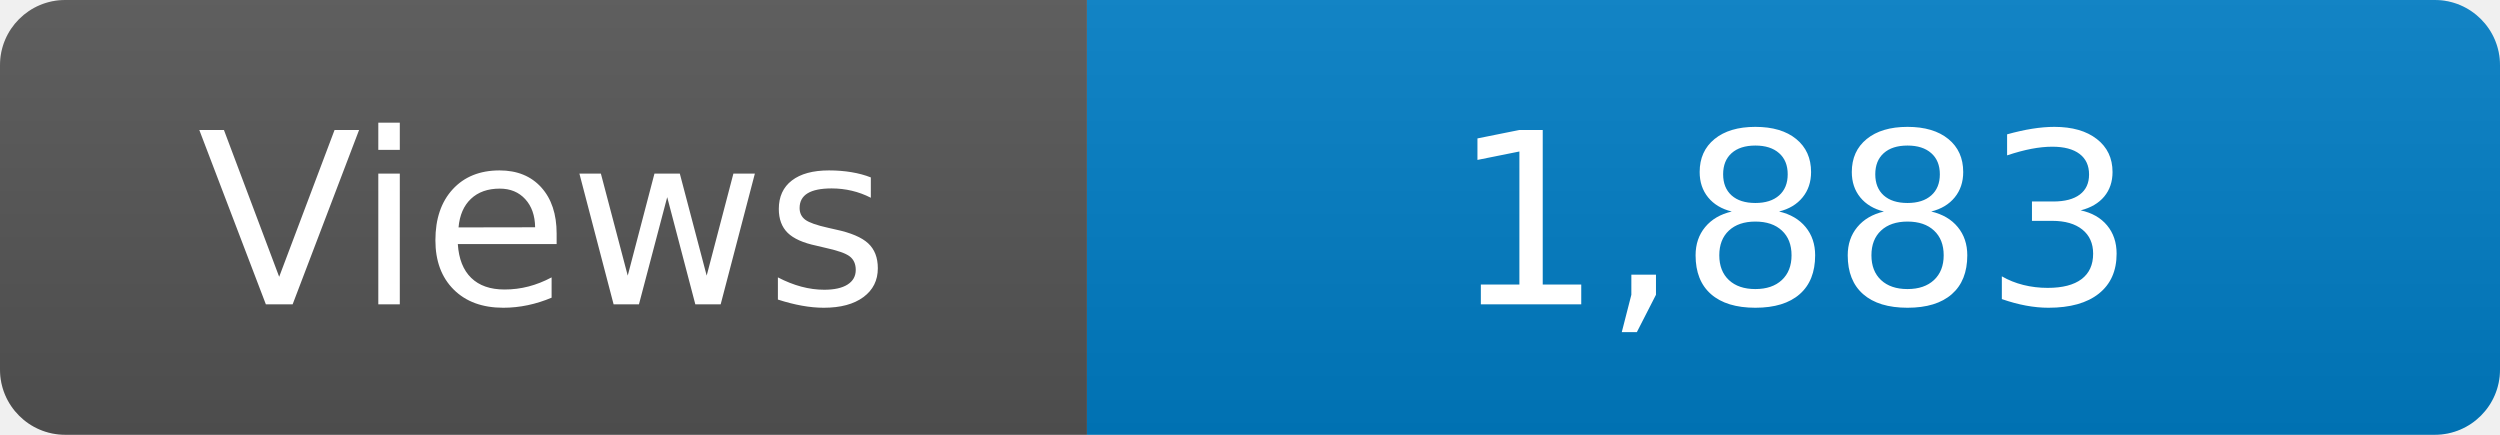
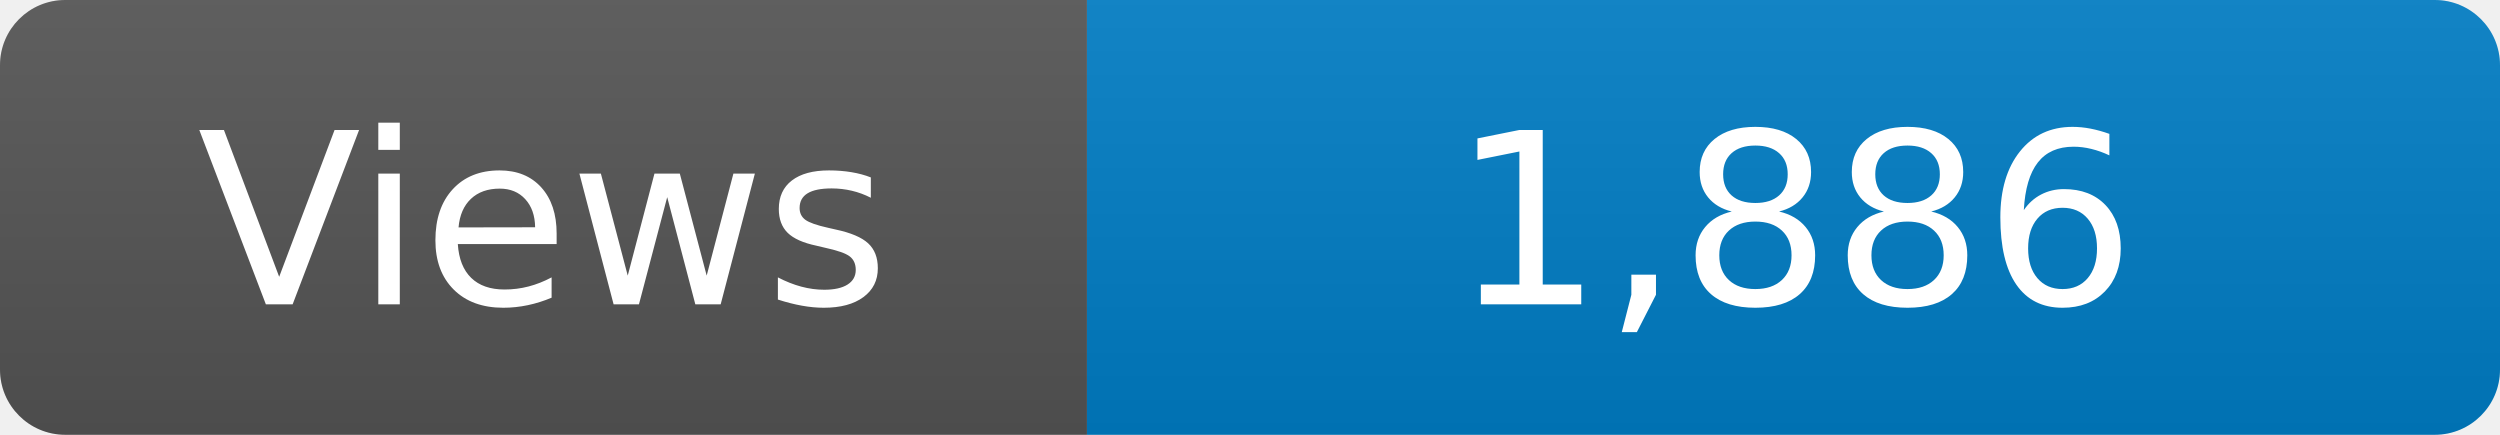
<svg xmlns="http://www.w3.org/2000/svg" width="115" height="20" role="img" aria-label="Maintained?: yes">
  <linearGradient id="s" x2="0" y2="100%">
    <stop offset="0" stop-color="#bbb" stop-opacity=".1" />
    <stop offset="1" stop-opacity=".1" />
  </linearGradient>
  <clipPath id="r">
    <rect width="115" height="20" rx="3" fill="#fff" />
  </clipPath>
  <g clip-path="url(#r)">
    <rect width="50" height="20" fill="#555" />
    <rect x="50" width="160" height="20" fill="#007ec6" />
    <rect width="115" height="20" fill="url(#s)" />
  </g>
  <g fill="#fff" text-anchor="middle" font-family="Verdana,Geneva,DejaVu Sans,sans-serif" font-size="110">
    <text x="250" y="140" transform="scale(.1)" fill="#fff">Views</text>
-     <text x="825" y="140" transform="scale(.1)" fill="#fff">1,883</text>
+     <text x="825" y="140" transform="scale(.1)" fill="#fff">1,886</text>
  </g>
</svg>
